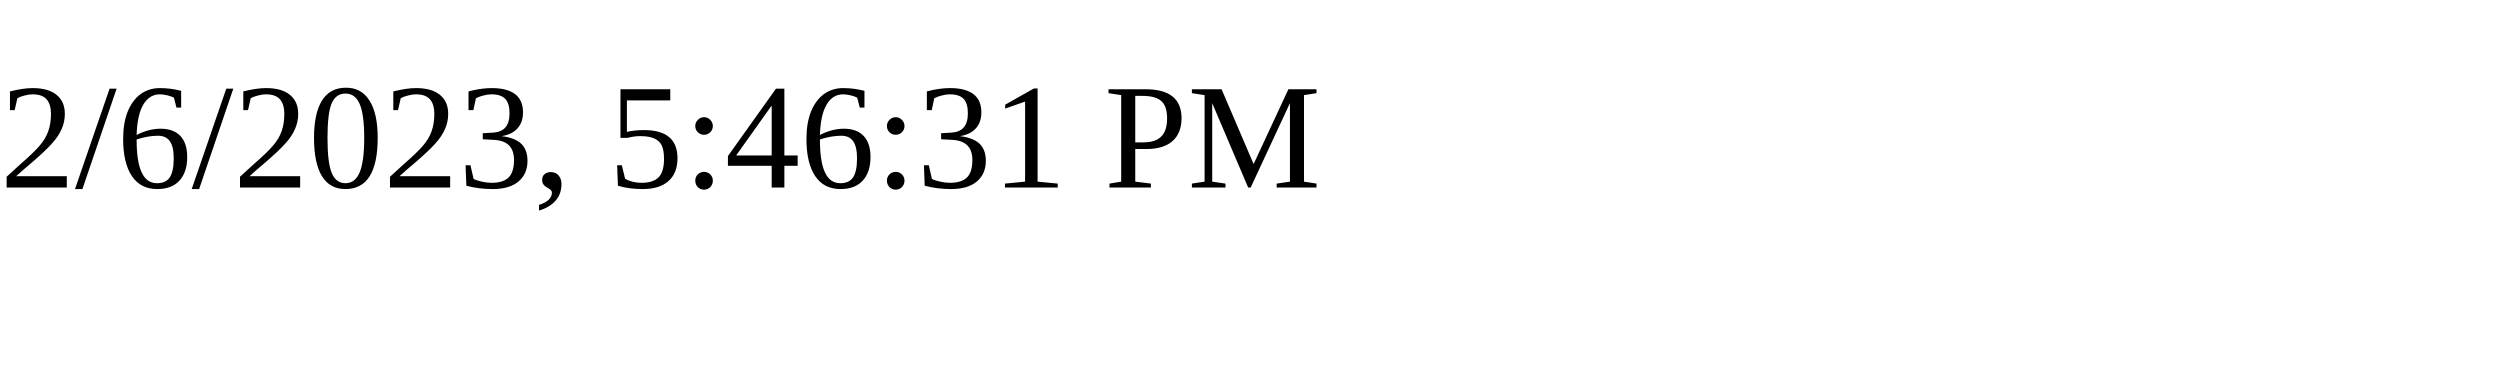
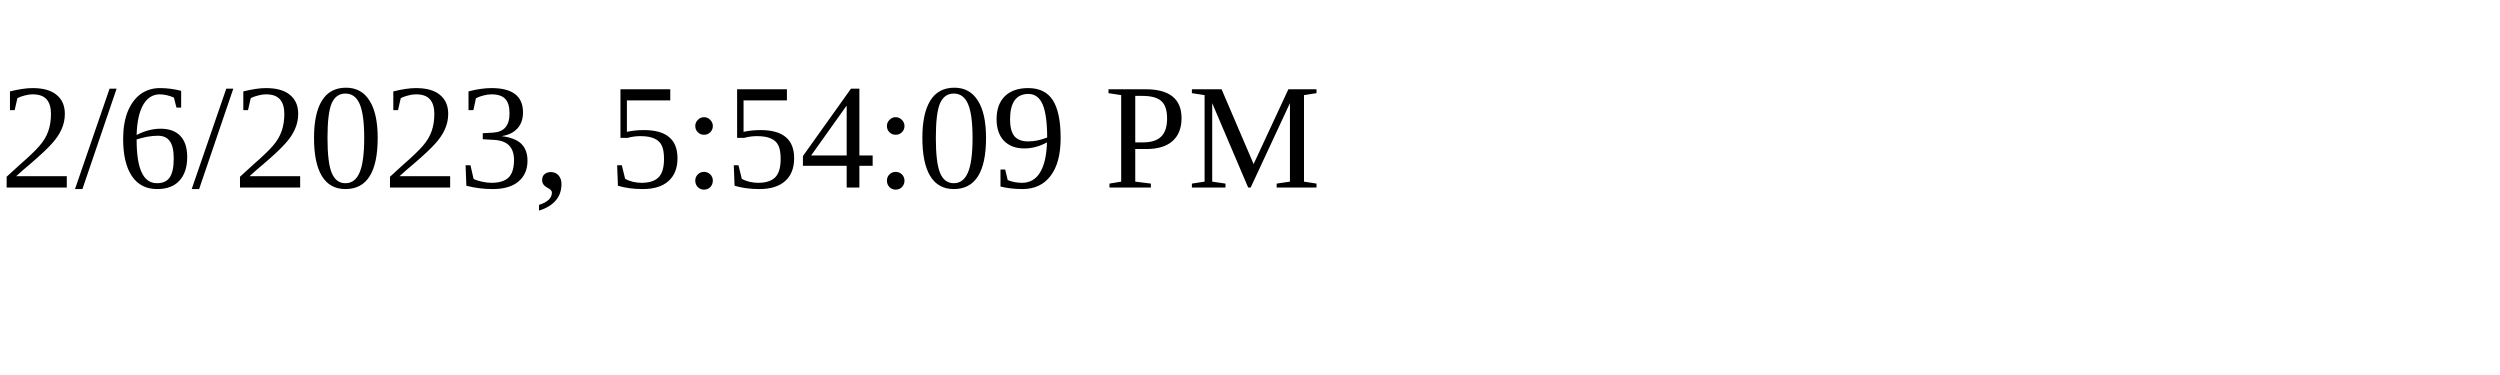
<svg xmlns="http://www.w3.org/2000/svg" height="30" width="200">
-   <text x="0" y="15">2/6/2023, 5:46:31 PM</text>
+   <text x="0" y="15">2/6/2023, 5:54:09 PM</text>
</svg>
